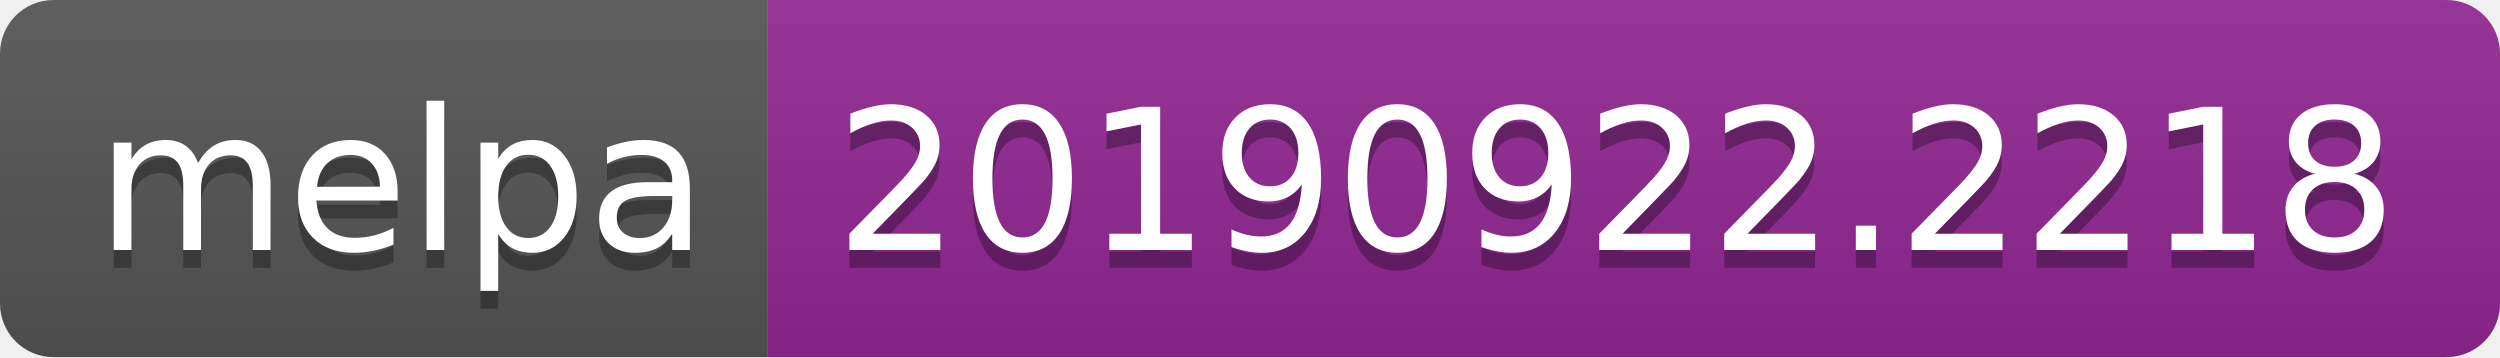
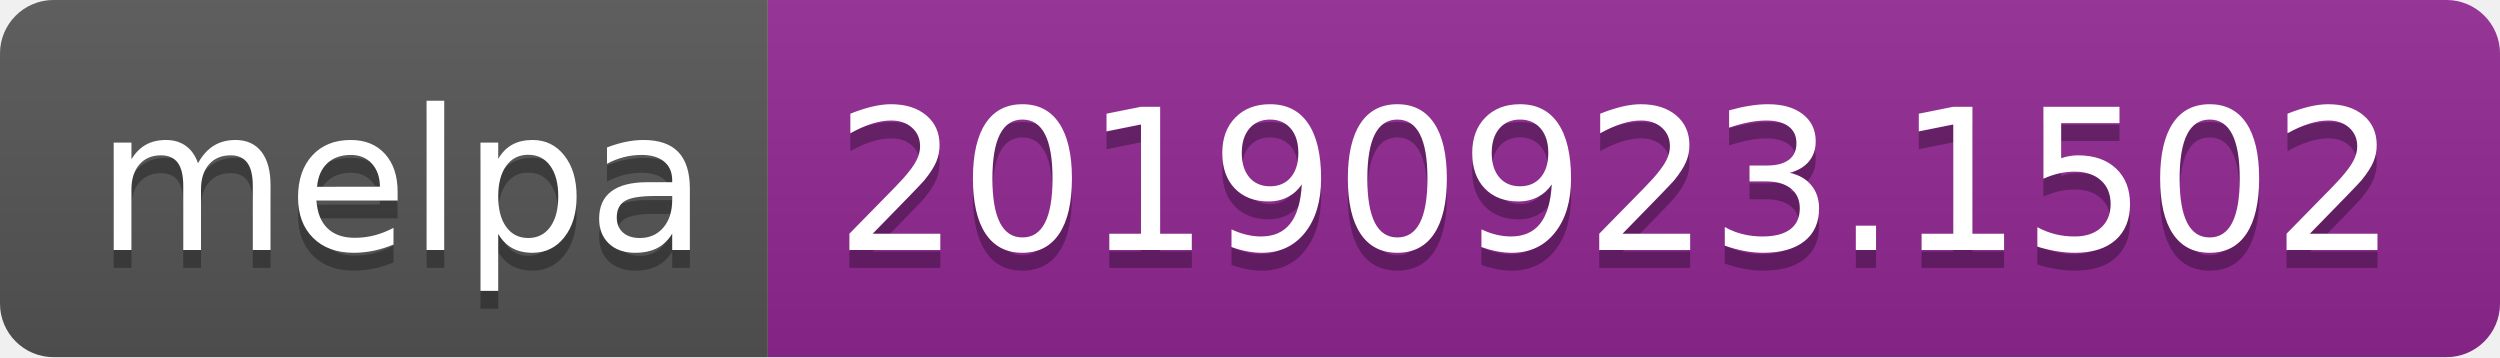
<svg xmlns="http://www.w3.org/2000/svg" width="140" height="20">
  <linearGradient id="b" x2="0" y2="100%">
    <stop offset="0" stop-color="#bbb" stop-opacity=".1" />
    <stop offset="1" stop-opacity=".1" />
  </linearGradient>
  <clipPath id="a">
    <rect width="140" height="20" rx="3" fill="#fff" />
  </clipPath>
  <g clip-path="url(#a)">
    <path fill="#555" d="M0 0h43v20H0z" />
    <path fill="#922793" d="M43 0h97v20H43z" />
    <path fill="url(#b)" d="M0 0h140v20H0z" />
  </g>
  <g fill="#fff" text-anchor="middle" font-family="DejaVu Sans,Verdana,Geneva,sans-serif" font-size="110">
    <text x="225" y="150" fill="#010101" fill-opacity=".3" transform="scale(.1)" textLength="330">melpa</text>
    <text x="225" y="140" transform="scale(.1)" textLength="330">melpa</text>
-     <text x="905" y="150" fill="#010101" fill-opacity=".3" transform="scale(.1)" textLength="870">20190922.2218</text>
-     <text x="905" y="140" transform="scale(.1)" textLength="870">20190922.2218</text>
+     <text x="905" y="150" fill="#010101" fill-opacity=".3" transform="scale(.1)" textLength="870">20190923.1502</text>
+     <text x="905" y="140" transform="scale(.1)" textLength="870">20190923.1502</text>
  </g>
</svg>
